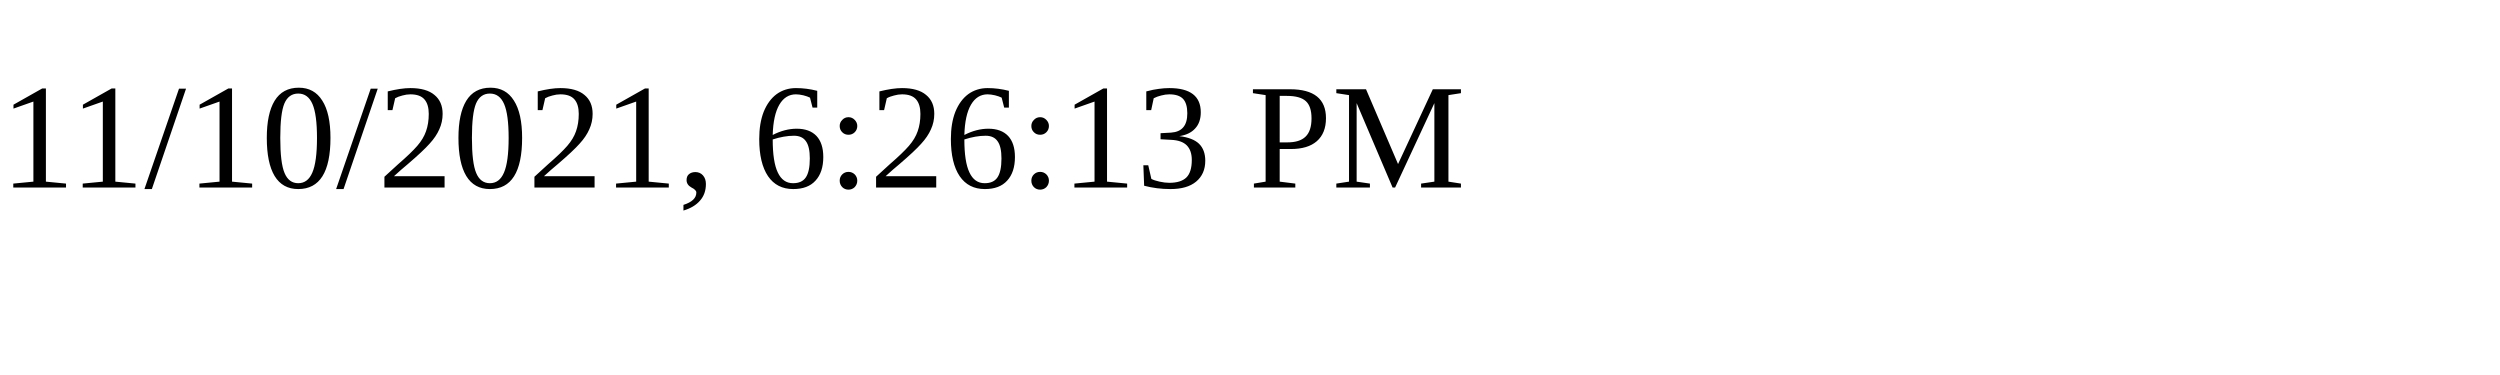
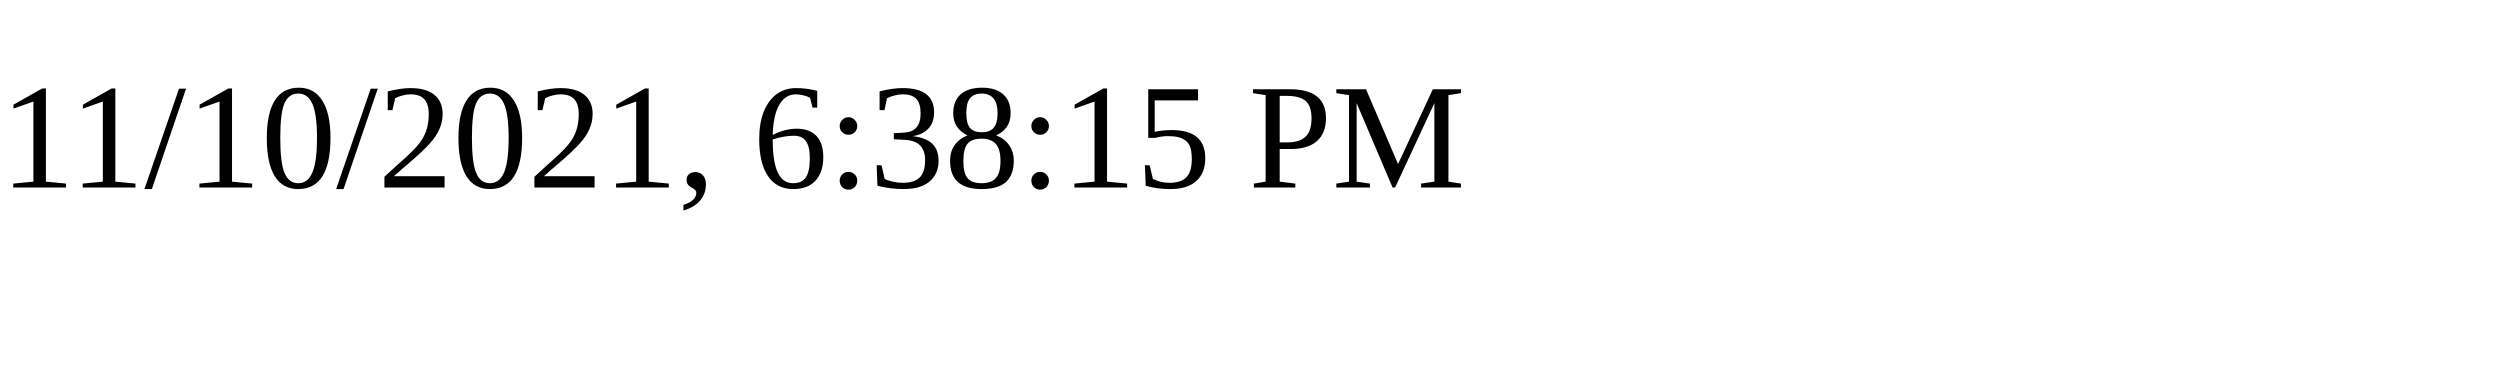
<svg xmlns="http://www.w3.org/2000/svg" height="30" width="200">
-   <text x="0" y="15">11/10/2021, 6:26:13 PM</text>
+   <text x="0" y="15">11/10/2021, 6:38:15 PM</text>
</svg>
